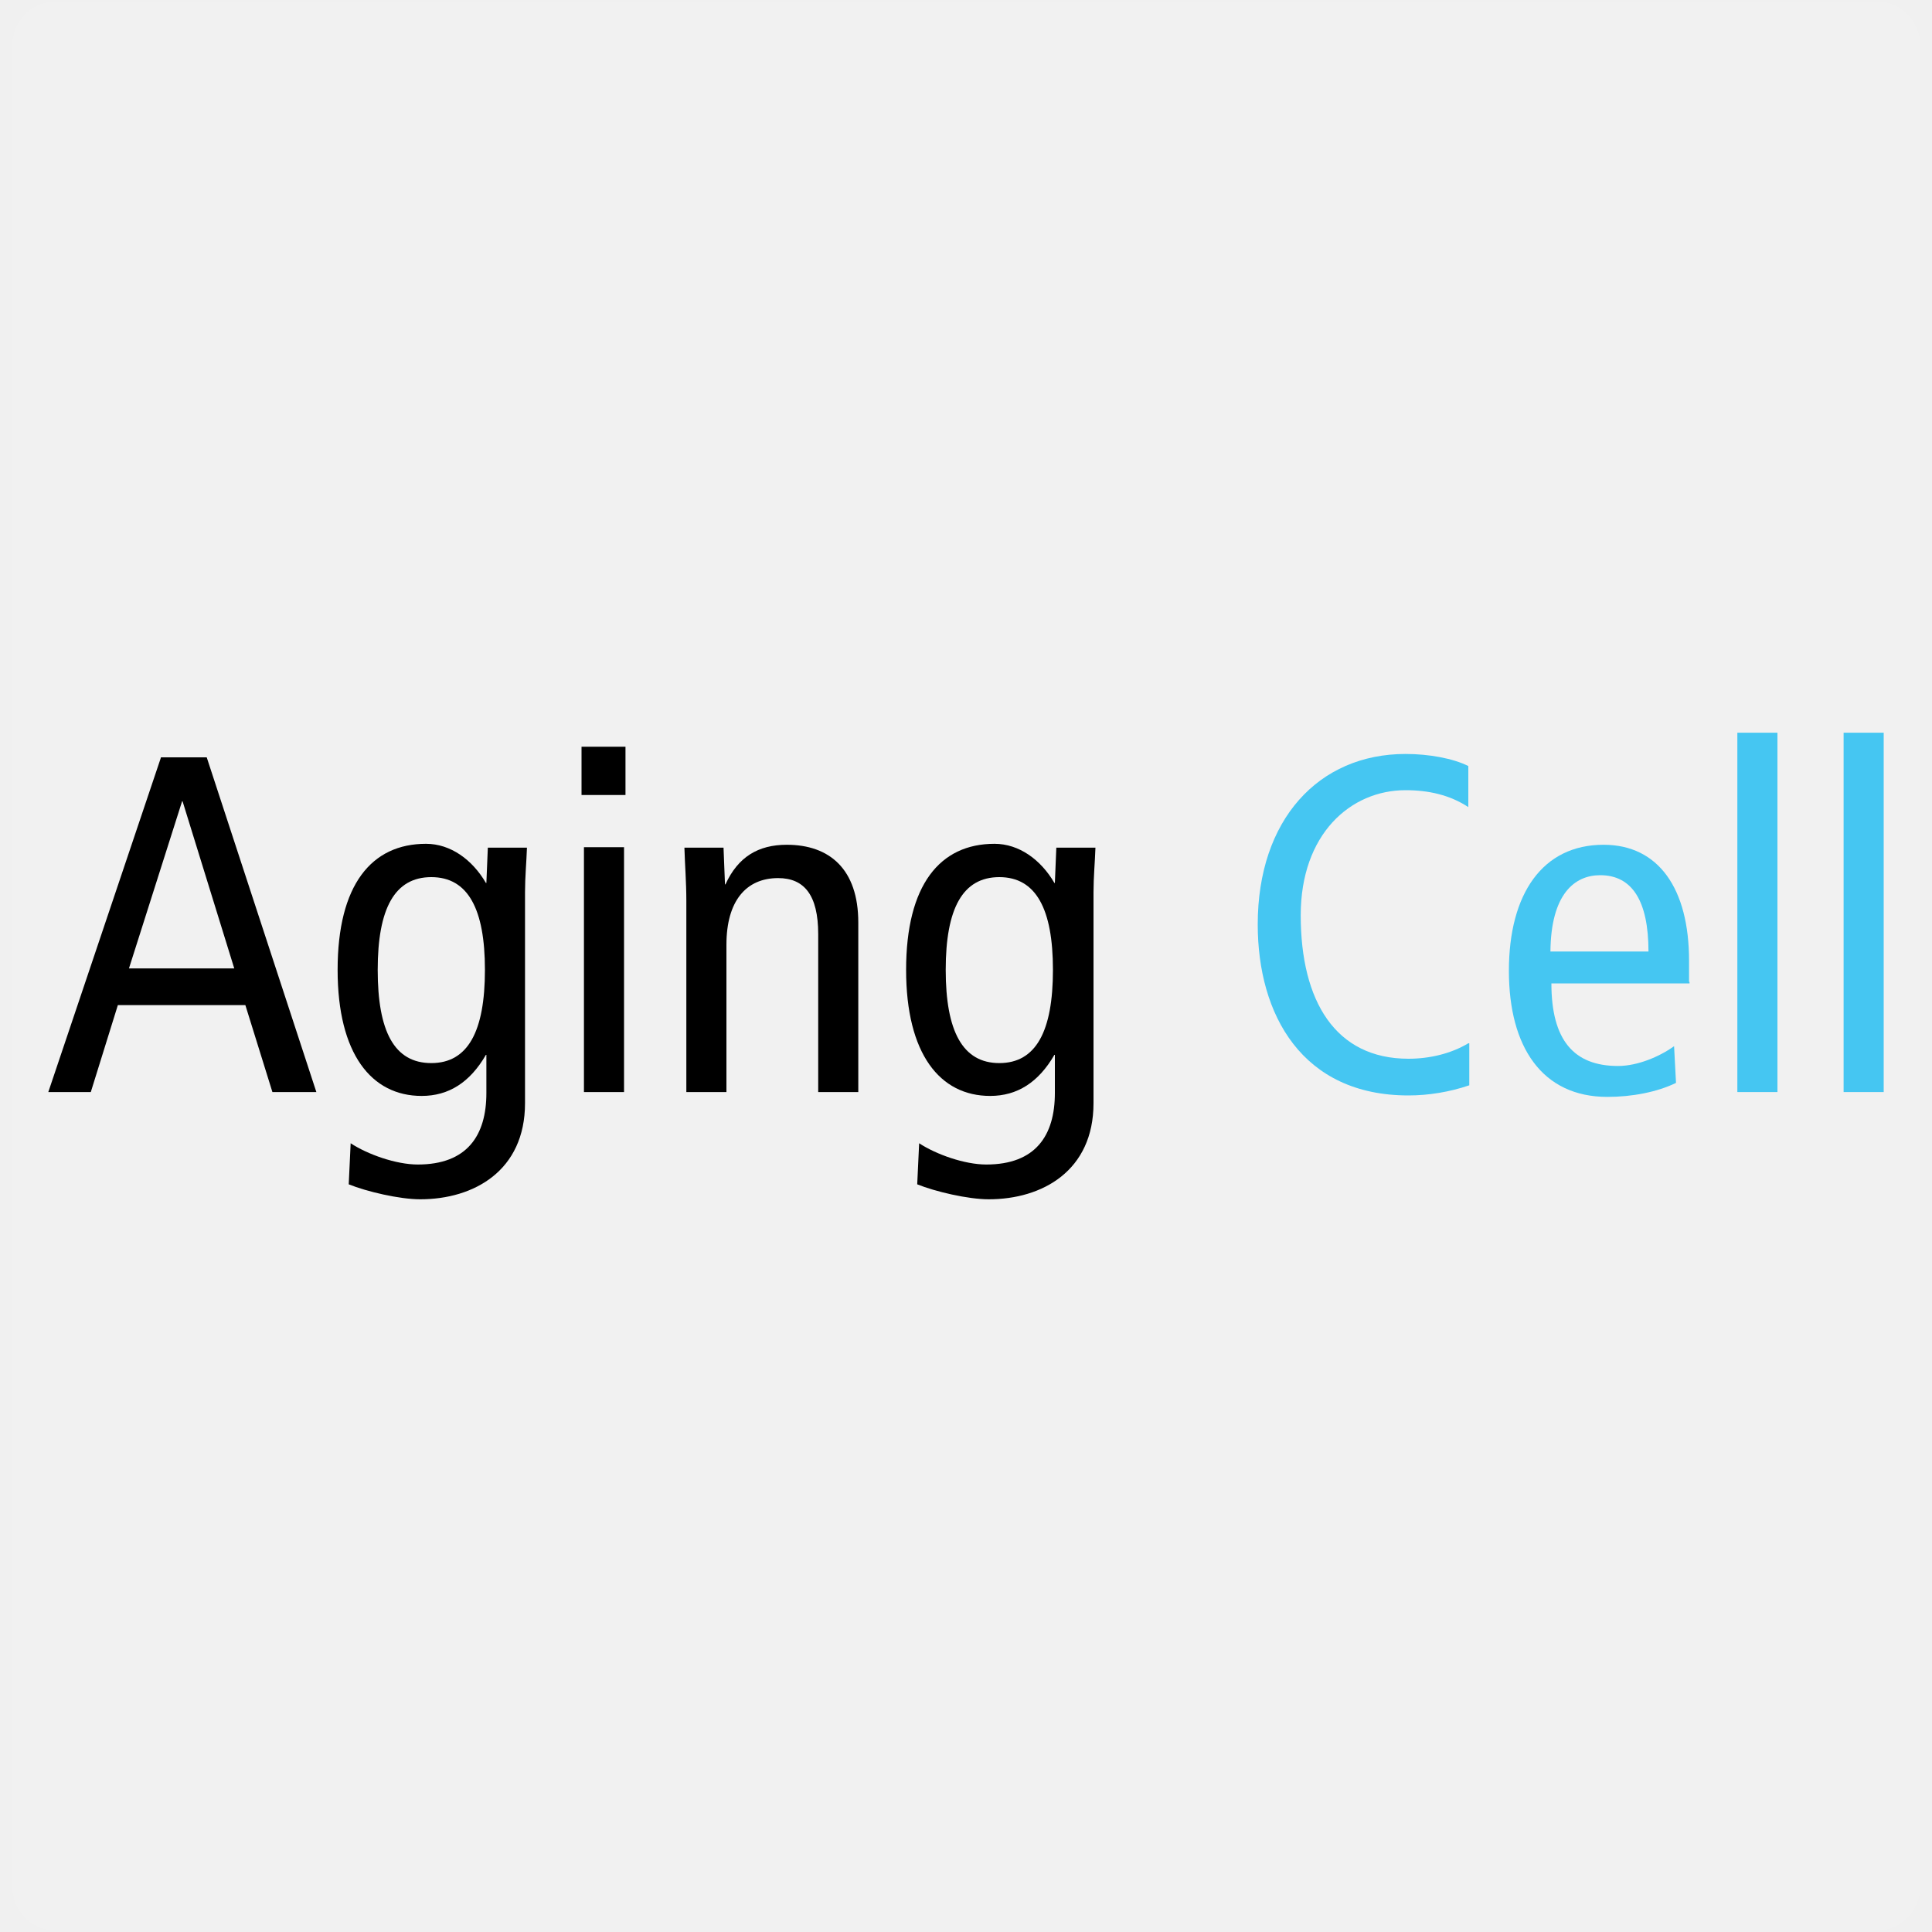
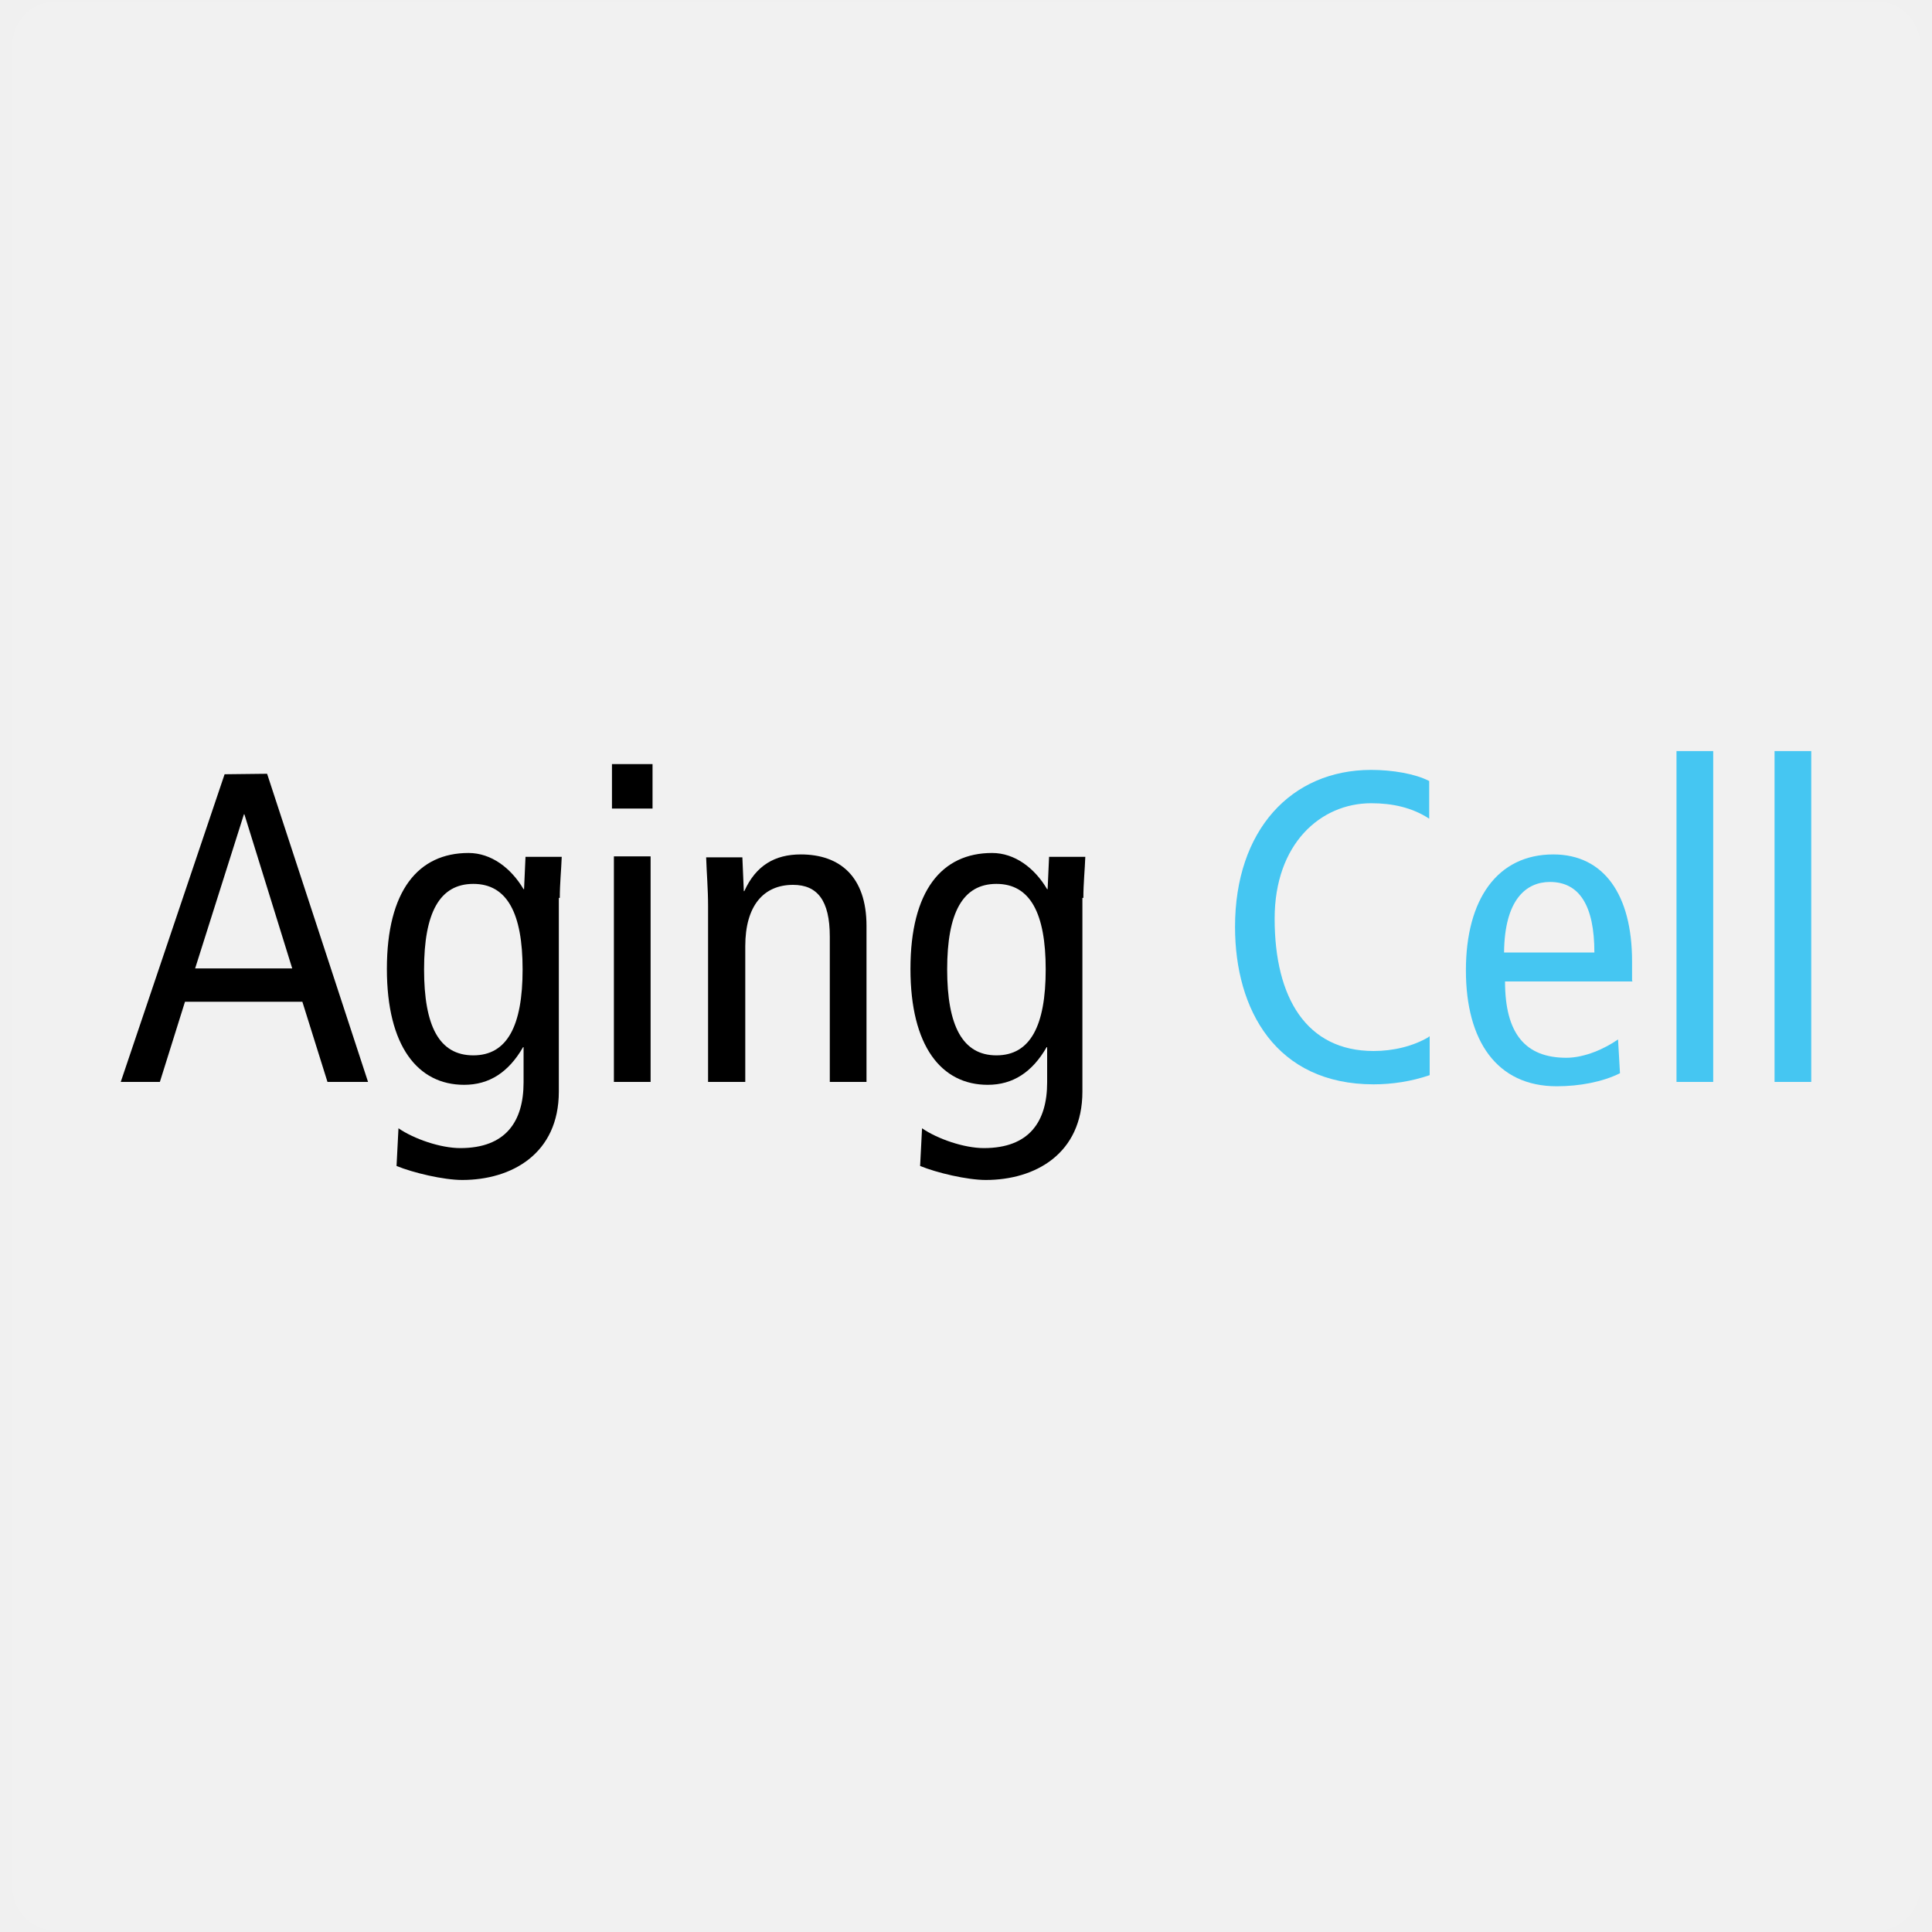
<svg xmlns="http://www.w3.org/2000/svg" version="1.1" id="Layer_1" x="0px" y="0px" viewBox="0 0 400 400" style="enable-background:new 0 0 400 400;" xml:space="preserve">
  <style type="text/css">
- 	.st0{opacity:0.1;fill:#FFFFFF;stroke:#FFFFFF;stroke-width:18;stroke-linecap:round;stroke-linejoin:round;stroke-miterlimit:10;}
+ 	
+ 		.st0{opacity:0.1;fill:#FFFFFF;stroke:#FFFFFF;stroke-width:18;stroke-linecap:round;stroke-linejoin:round;stroke-miterlimit:10;enable-background:new    ;}
	.st1{fill:#45C6F2;}
</style>
  <rect x="11.6" y="9.3" class="st0" width="376.9" height="381.4" />
  <g>
-     <path d="M26.7,200.5l11-34.6h0.1l10.7,34.6H26.7z M33.3,156.9L10,226.1h8.8l5.6-18h26.4l5.6,18h9.1l-22.7-69.3h-9.5V156.9z" />
-     <path d="M108.7,184.7c0-3.1,0.3-6.3,0.4-9.2H101l-0.3,7.3h-0.1c-2.8-4.8-7.3-8.1-12.4-8.1c-11.3,0-18.3,8.5-18.3,26.1   c0,17.4,7,26.1,17.4,26.1c5.6,0,10-2.8,13.3-8.5h0.1v7.9c0,8.8-4,14.8-14.2,14.8c-4.5,0-10.4-2.1-13.9-4.4l-0.4,8.5   c3.7,1.5,10.5,3.1,14.8,3.1c11.1,0,21.7-5.9,21.7-19.9V184.7z M78.2,200.8c0-12.7,3.5-19.2,11.1-19.2s11.1,6.6,11.1,19.2   c0,12.7-3.5,19.3-11.1,19.3C81.6,220.1,78.2,213.5,78.2,200.8" />
-     <path d="M120.4,164.6h9.1v-10h-9.1V164.6z M120.9,226.1h8.3v-50.7h-8.3C120.9,175.4,120.9,226.1,120.9,226.1z" />
-     <path d="M142.1,226.1h8.3v-30.5c0-9.1,4.1-13.8,10.7-13.8c5.4,0,8.3,3.5,8.3,11.6v32.7h8.3V191c0-11.1-6-16.1-14.8-16.1   c-5.9,0-10.1,2.5-12.7,8.2h-0.1l-0.3-7.6h-8.1c0.1,3.5,0.4,7.2,0.4,11L142.1,226.1L142.1,226.1L142.1,226.1z" />
-     <path d="M226.4,184.7c0-3.1,0.3-6.3,0.4-9.2h-8.1l-0.3,7.3h-0.1c-2.8-4.8-7.3-8.1-12.4-8.1c-11.3,0-18.3,8.5-18.3,26.1   c0,17.4,7,26.1,17.4,26.1c5.6,0,10-2.8,13.3-8.5h0.1v7.9c0,8.8-4,14.8-14.2,14.8c-4.5,0-10.4-2.1-13.9-4.4l-0.4,8.5   c3.7,1.5,10.5,3.1,14.8,3.1c11.1,0,21.7-5.9,21.7-19.9V184.7L226.4,184.7z M195.8,200.8c0-12.7,3.5-19.2,11.1-19.2   s11.1,6.6,11.1,19.2c0,12.7-3.5,19.3-11.1,19.3S195.8,213.5,195.8,200.8" />
-     <path class="st1" d="M304,216c-3.5,2.1-7.9,3.2-12.4,3.2c-15.1,0-22.3-11.9-22.3-29.7c0-16.8,10.3-25.9,21.7-25.9   c4.8,0,9.2,1,13,3.5v-8.5c-3.2-1.6-8.2-2.5-13-2.5c-18,0-30.6,13.6-30.6,35.3c0,18.7,9.2,35.4,31.2,35.4c4.1,0,8.5-0.7,12.6-2.1   V216H304z" />
-     <path class="st1" d="M321,197c0.1-11.9,5-15.8,10.3-15.8c6.6,0,10,5.3,10,15.8H321z M349.7,203.3v-4.4c0-14.9-6.3-24-17.7-24   c-12.6,0-19.6,10.1-19.6,26.1c0,15.8,6.9,26.1,20.4,26.1c5.1,0,10.3-1,14.2-2.9l-0.4-7.6c-2.9,2.1-7.5,4.1-11.6,4.1   c-9.2,0-13.8-5.4-13.8-17.1h28.6v-0.3H349.7z" />
-     <rect x="359.7" y="151.7" class="st1" width="8.3" height="74.4" />
-     <rect x="381.7" y="151.7" class="st1" width="8.3" height="74.4" />
+     <path d="M40.4,200.5l10.1-31.9h0.1l9.9,31.9H40.4z M46.5,160.3L25,224h8.1l5.2-16.6h24.3l5.2,16.6h8.4l-20.9-63.8L46.5,160.3   L46.5,160.3z" />
+     <path d="M115.9,185.9c0-2.9,0.3-5.8,0.4-8.5h-7.5l-0.3,6.7h-0.1c-2.6-4.4-6.7-7.5-11.4-7.5c-10.4,0-16.9,7.8-16.9,24   c0,16,6.4,24,16,24c5.2,0,9.2-2.6,12.2-7.8h0.1v7.3c0,8.1-3.7,13.6-13.1,13.6c-4.1,0-9.6-1.9-12.8-4.1l-0.4,7.8   c3.4,1.4,9.7,2.9,13.6,2.9c10.2,0,20-5.4,20-18.3V185.9z M87.8,200.7c0-11.7,3.2-17.7,10.2-17.7c7,0,10.2,6.1,10.2,17.7   c0,11.7-3.2,17.8-10.2,17.8C90.9,218.5,87.8,212.4,87.8,200.7" />
+     <path d="M126.7,167.4h8.4v-9.2h-8.4V167.4z M127.1,224h7.6v-46.7h-7.6C127.1,177.3,127.1,224,127.1,224z" />
+     <path d="M146.7,224h7.6v-28.1c0-8.4,3.8-12.7,9.9-12.7c5,0,7.6,3.2,7.6,10.7V224h7.6v-32.3c0-10.2-5.5-14.8-13.6-14.8   c-5.4,0-9.3,2.3-11.7,7.6H154l-0.3-7h-7.5c0.1,3.2,0.4,6.6,0.4,10.1V224L146.7,224L146.7,224z" />
+     <path d="M224.3,185.9c0-2.9,0.3-5.8,0.4-8.5h-7.5l-0.3,6.7h-0.1c-2.6-4.4-6.7-7.5-11.4-7.5c-10.4,0-16.9,7.8-16.9,24   c0,16,6.4,24,16,24c5.2,0,9.2-2.6,12.2-7.8h0.1v7.3c0,8.1-3.7,13.6-13.1,13.6c-4.1,0-9.6-1.9-12.8-4.1l-0.4,7.8   c3.4,1.4,9.7,2.9,13.6,2.9c10.2,0,20-5.4,20-18.3V185.9L224.3,185.9z M196.1,200.7c0-11.7,3.2-17.7,10.2-17.7s10.2,6.1,10.2,17.7   c0,11.7-3.2,17.8-10.2,17.8S196.1,212.4,196.1,200.7" />
+     <path class="st1" d="M295.8,214.7c-3.2,1.9-7.3,2.9-11.4,2.9c-13.9,0-20.5-11-20.5-27.4c0-15.5,9.5-23.9,20-23.9   c4.4,0,8.5,0.9,12,3.2v-7.8c-2.9-1.5-7.6-2.3-12-2.3c-16.6,0-28.2,12.5-28.2,32.5c0,17.2,8.5,32.6,28.7,32.6   c3.8,0,7.8-0.6,11.6-1.9v-8H295.8z" />
+     <path class="st1" d="M311.4,197.2c0.1-11,4.6-14.6,9.5-14.6c6.1,0,9.2,4.9,9.2,14.6H311.4z M337.9,203V199   c0-13.7-5.8-22.1-16.3-22.1c-11.6,0-18.1,9.3-18.1,24c0,14.6,6.4,24,18.8,24c4.7,0,9.5-0.9,13.1-2.7l-0.4-7   c-2.7,1.9-6.9,3.8-10.7,3.8c-8.5,0-12.7-5-12.7-15.8H338L337.9,203L337.9,203L337.9,203z" />
+     <rect x="347.1" y="155.5" class="st1" width="7.6" height="68.5" />
+     <rect x="367.4" y="155.5" class="st1" width="7.6" height="68.5" />
  </g>
</svg>
